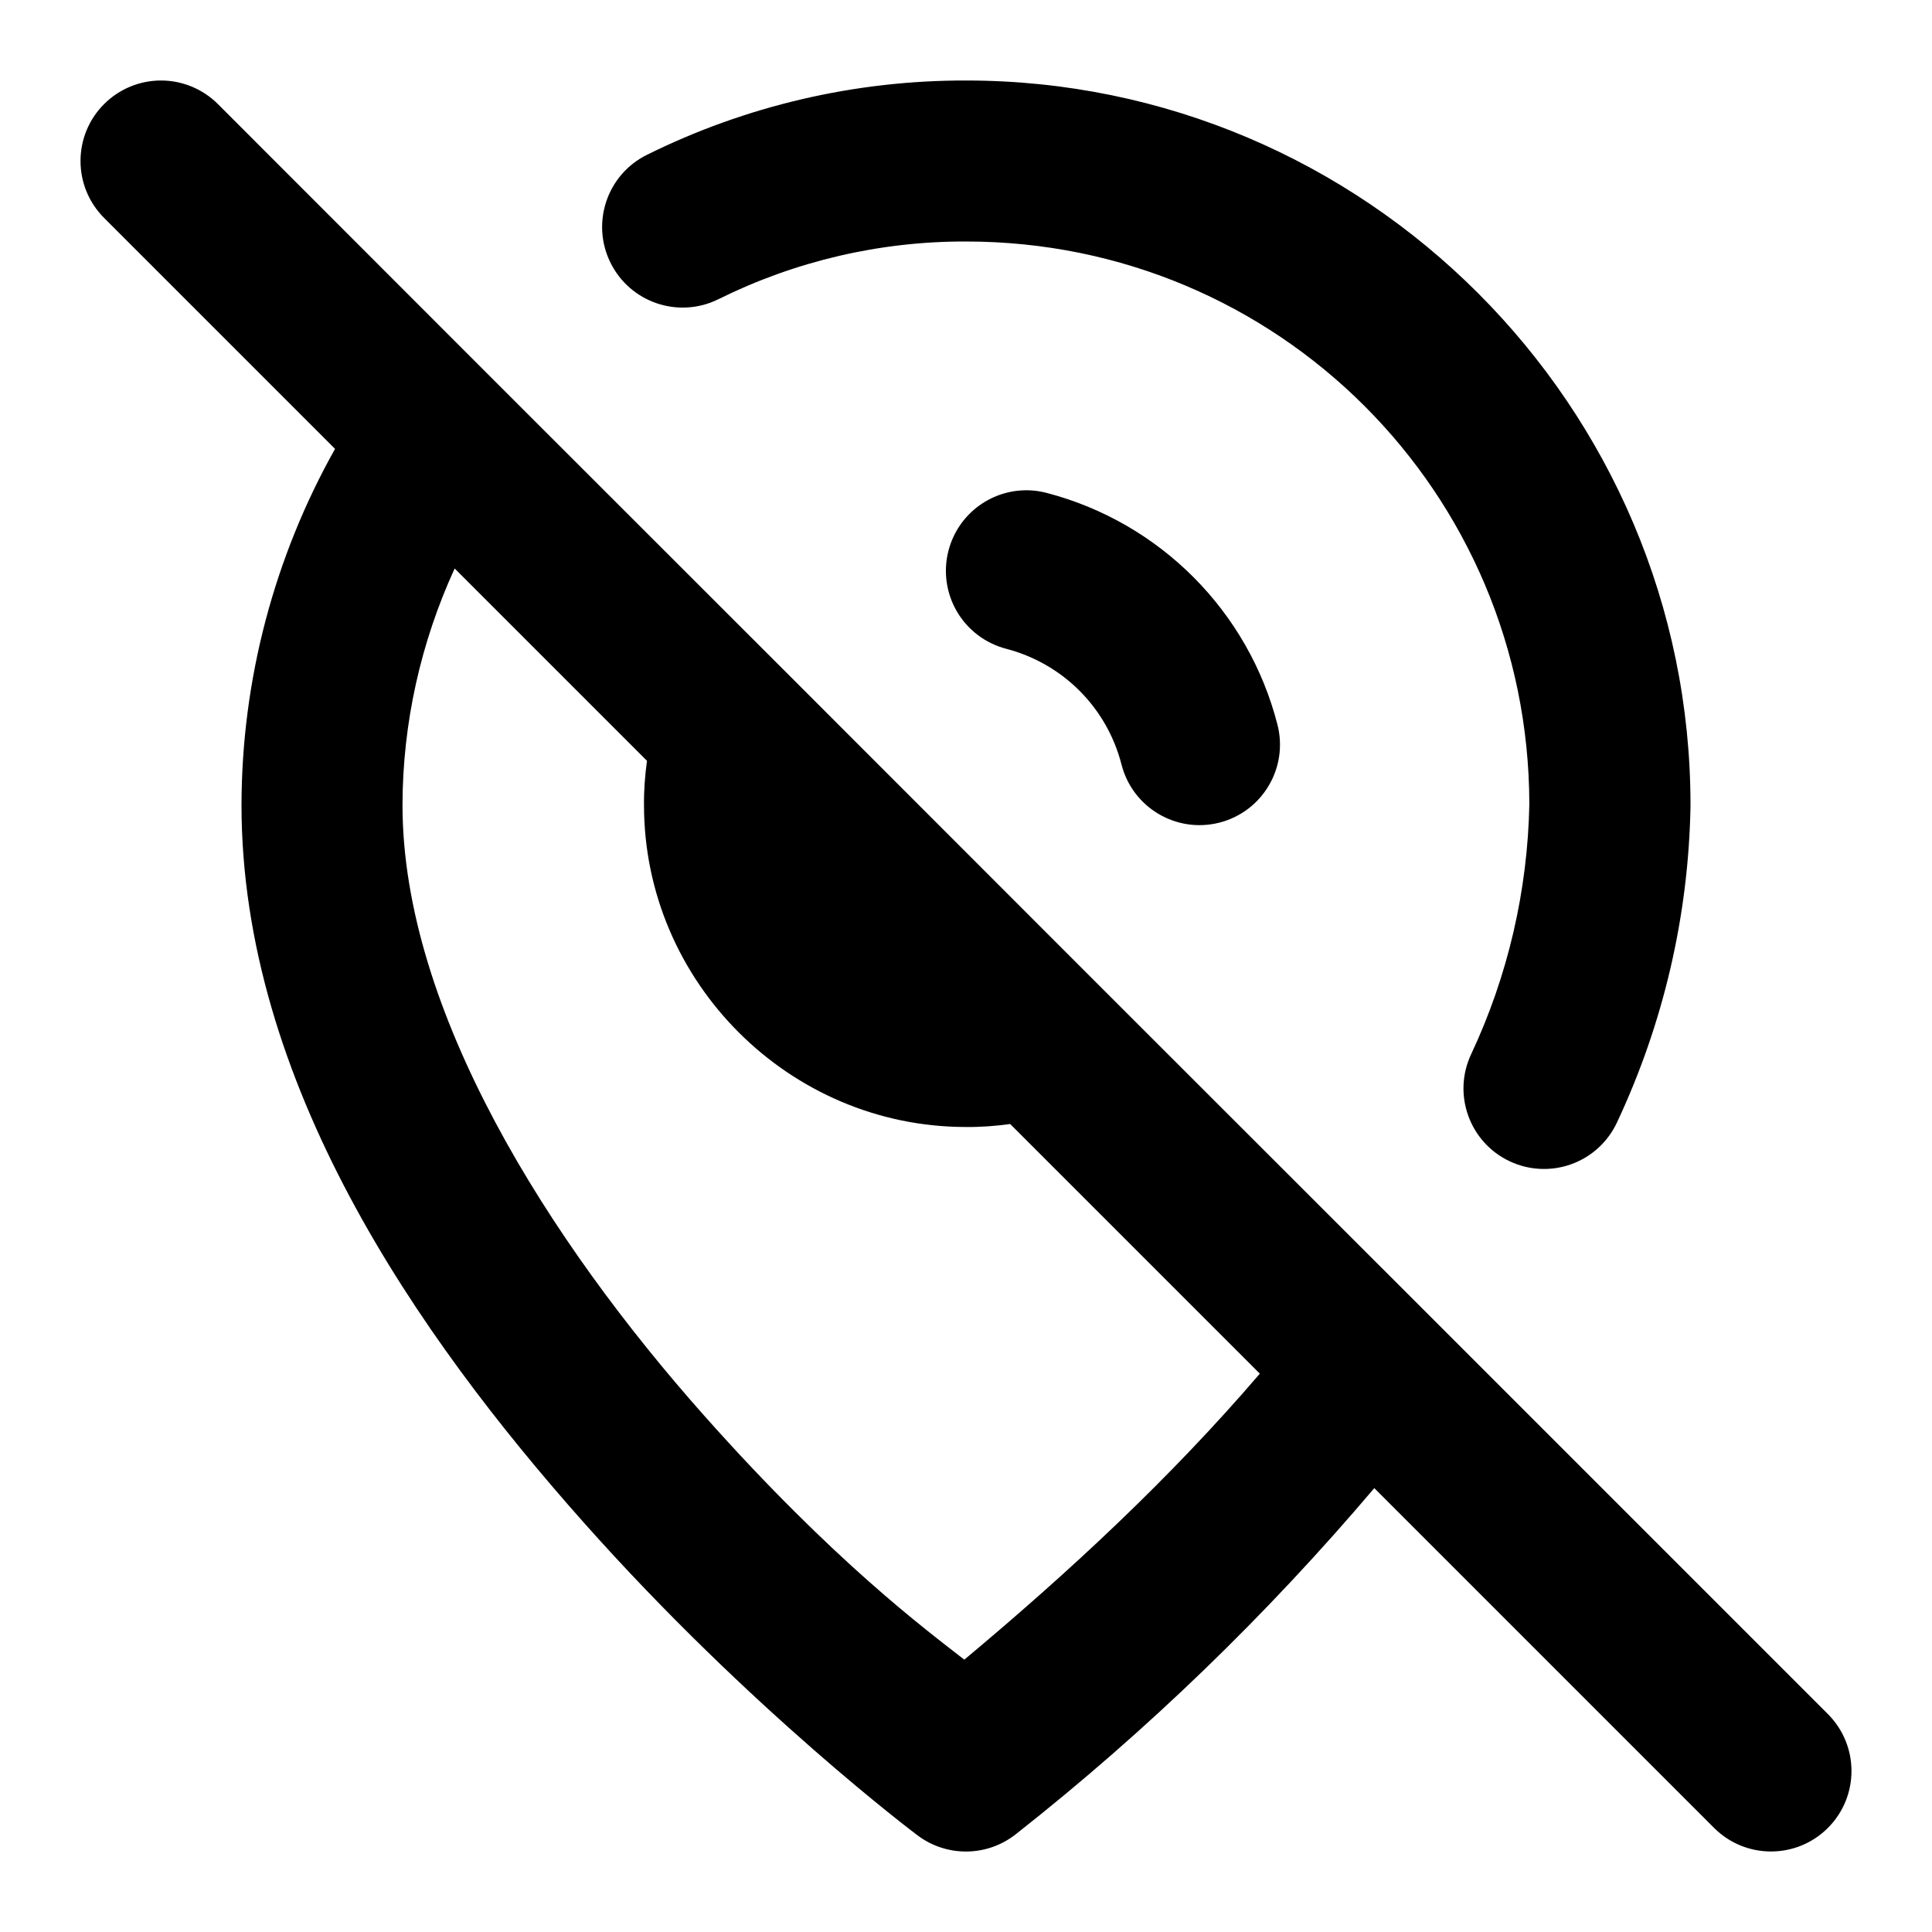
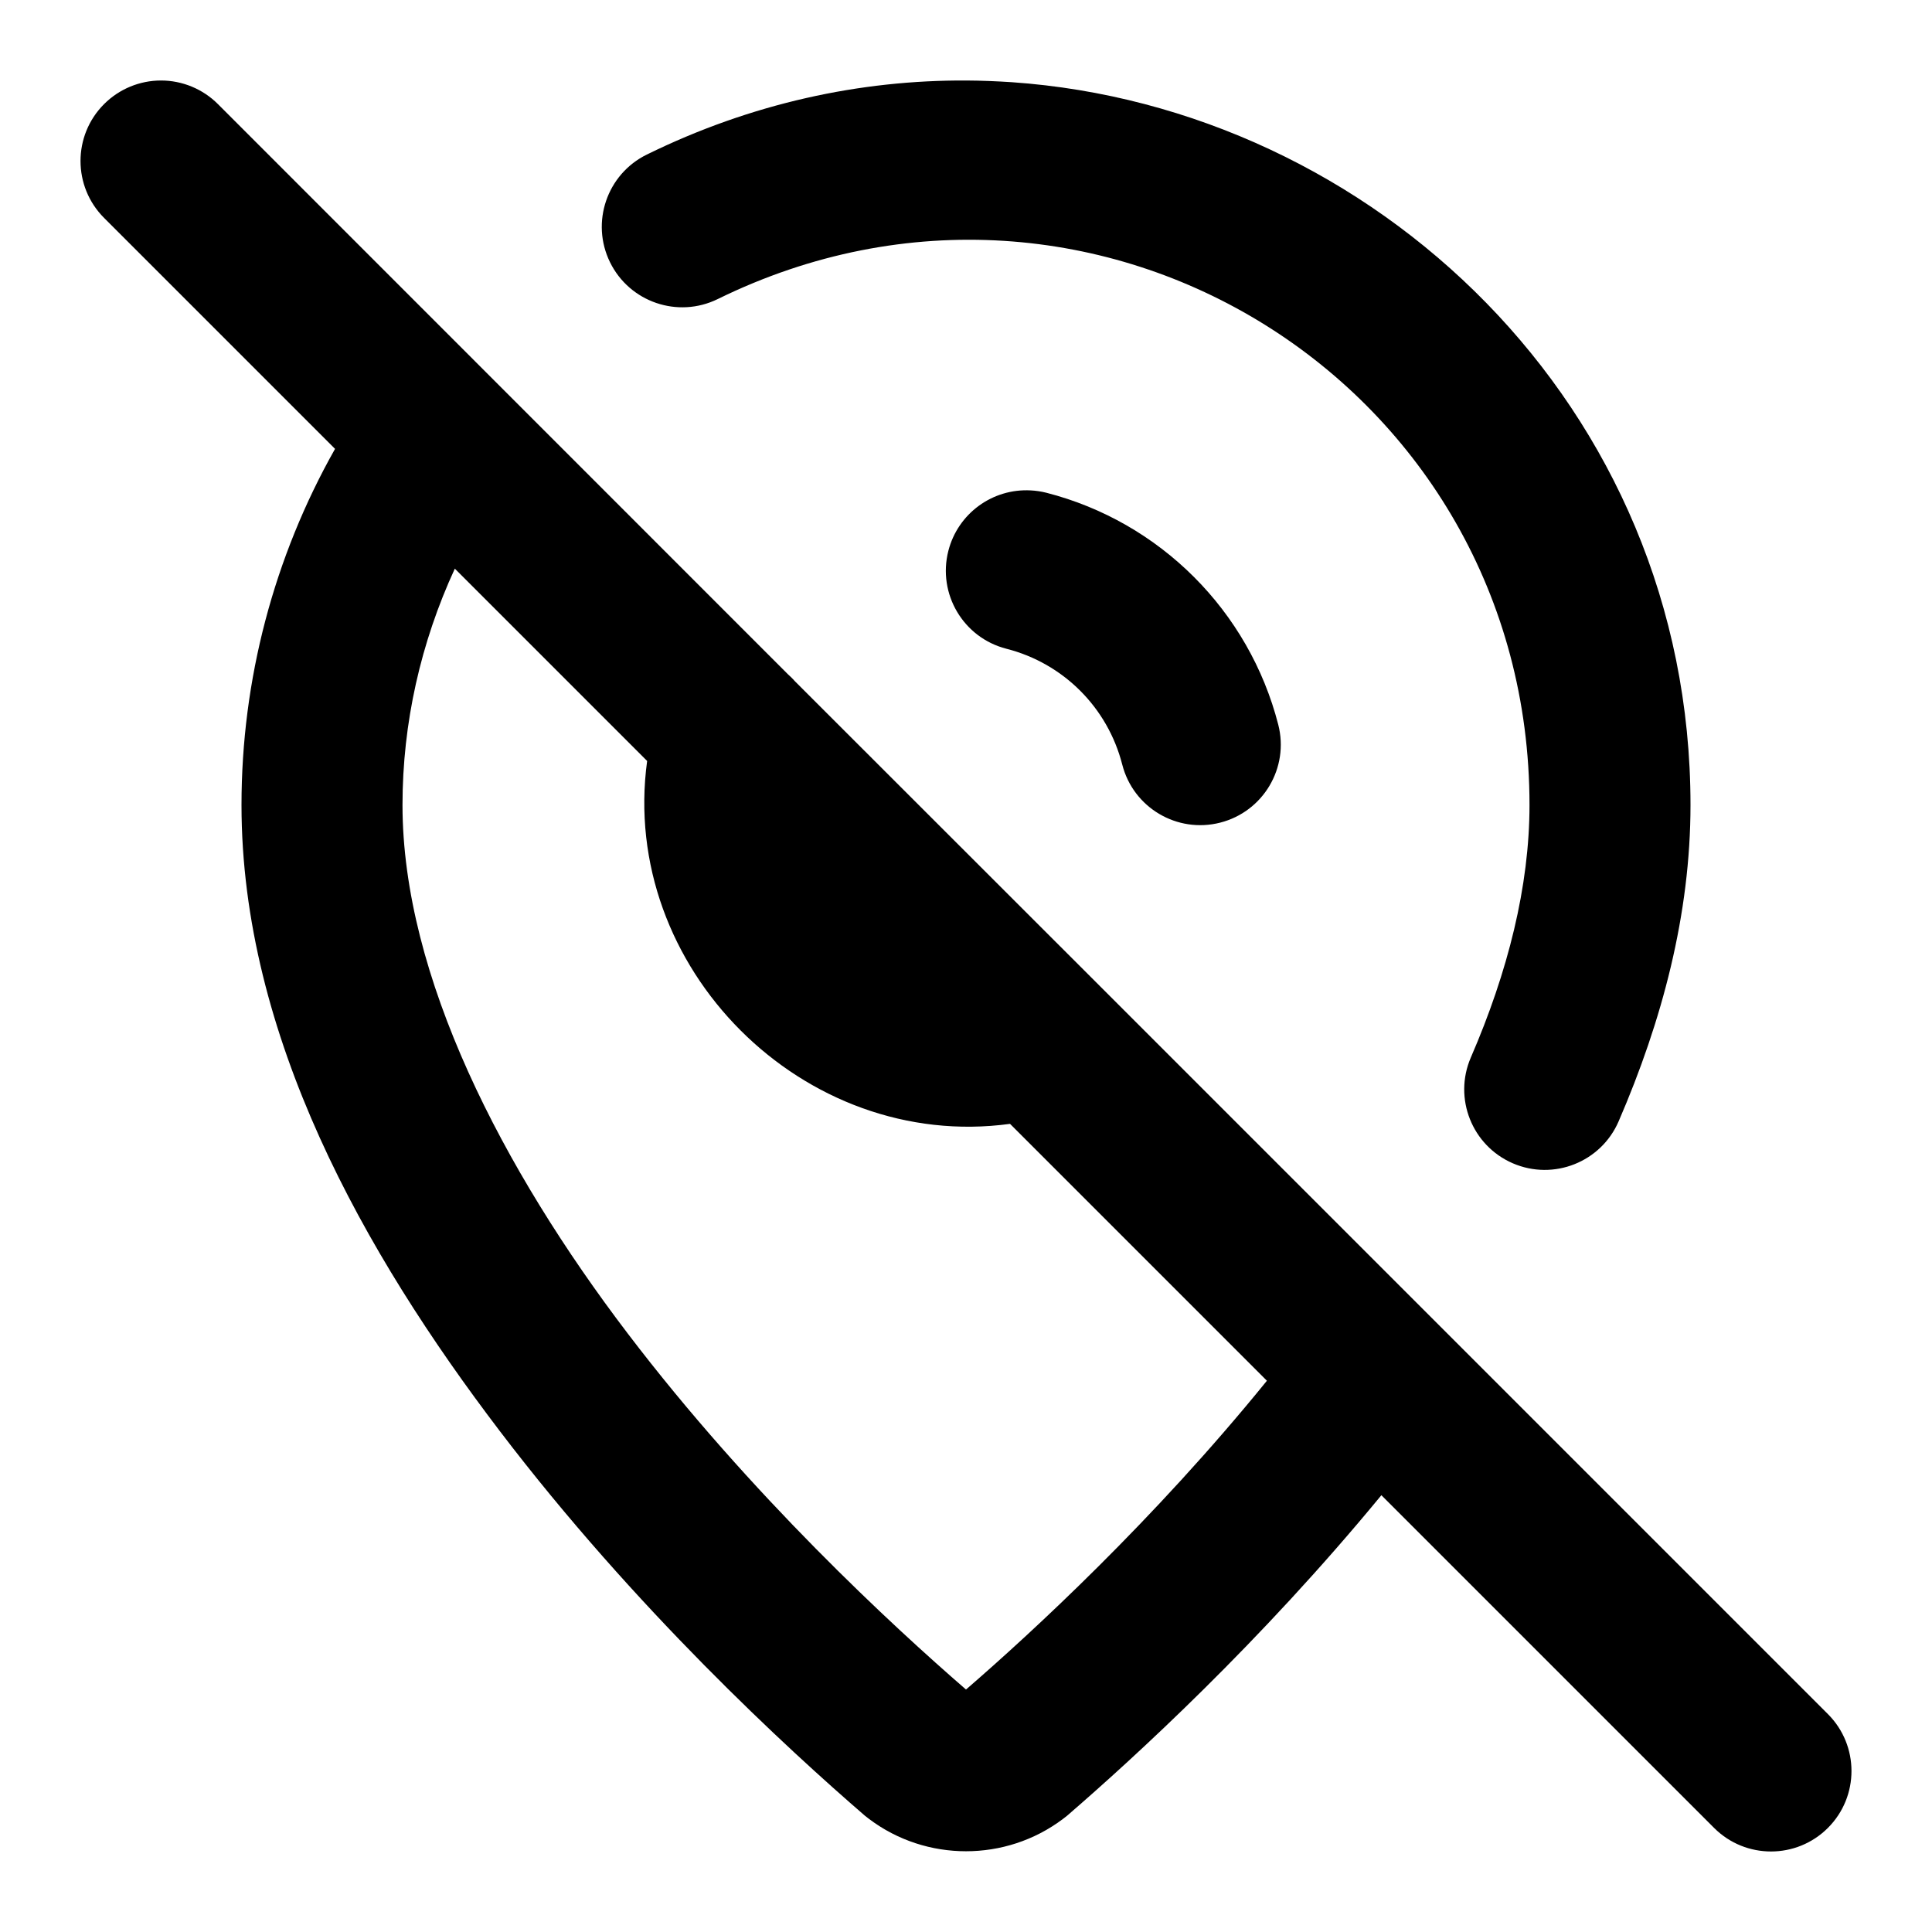
<svg xmlns="http://www.w3.org/2000/svg" width="24" height="24" viewBox="0 0 24 24" fill="currentColor" tags="location,waypoint,marker,remove" categories="maps,navigation,travel">
-   <path d="M 2 1 A 1 1 0 0 0 1.293 1.293 A 1 1 0 0 0 1.293 2.707 L 4.162 5.576 C 3.406 6.923 3.003 8.444 3 9.998 A 1 1 0 0 0 3 10 C 3 13.444 5.179 16.582 7.252 18.914 C 9.325 21.247 11.4 22.801 11.4 22.801 A 1 1 0 0 0 12.619 22.785 C 14.245 21.505 15.735 20.063 17.072 18.486 L 21.293 22.707 A 1 1 0 0 0 22.707 22.707 A 1 1 0 0 0 22.707 21.293 L 17.725 16.311 L 13.598 12.186 L 9.85 8.436 L 6.109 4.697 L 2.707 1.293 A 1 1 0 0 0 2 1 z M 12 1 C 10.625 0.997 9.267 1.313 8.035 1.924 A 1 1 0 0 0 7.584 3.264 A 1 1 0 0 0 8.924 3.717 C 9.879 3.243 10.932 2.997 11.998 3 A 1 1 0 0 0 12 3 C 15.874 3 18.992 6.117 18.998 9.99 C 18.977 11.064 18.732 12.123 18.275 13.096 A 1 1 0 0 0 18.754 14.426 A 1 1 0 0 0 20.086 13.945 C 20.664 12.715 20.975 11.378 21 10.02 A 1 1 0 0 0 21 10.018 A 1 1 0 0 0 21 10.016 A 1 1 0 0 0 21 10.014 A 1 1 0 0 0 21 10.012 A 1 1 0 0 0 21 10.01 A 1 1 0 0 0 21 10.008 A 1 1 0 0 0 21 10.006 A 1 1 0 0 0 21 10.004 A 1 1 0 0 0 21 10.002 A 1 1 0 0 0 21 10 C 21 5.042 16.96 1.001 12.002 1 L 12 1 z M 12.809 6.092 A 1 1 0 0 0 11.783 6.838 A 1 1 0 0 0 12.498 8.059 C 13.204 8.243 13.751 8.791 13.932 9.498 A 1 1 0 0 0 15.148 10.219 A 1 1 0 0 0 15.869 9.002 C 15.509 7.594 14.409 6.49 13.002 6.123 A 1 1 0 0 0 12.809 6.092 z M 5.648 7.062 L 8.037 9.451 C 8.012 9.634 7.998 9.819 8 10.004 C 8.002 12.198 9.802 13.998 11.996 14 C 12.181 14.002 12.366 13.988 12.549 13.963 L 15.65 17.064 C 14.541 18.359 13.288 19.523 11.979 20.617 C 11.5 20.242 10.364 19.404 8.748 17.586 C 6.822 15.419 5.001 12.557 5 10.002 L 5 10 C 5.002 8.981 5.227 7.98 5.648 7.062 z " />
+   <path d="M 2 1 A 1 1 0 0 0 1.293 1.293 A 1 1 0 0 0 1.293 2.707 L 4.162 5.576 C 3.402 6.922 3 8.445 3 10 C 3 12.866 4.523 15.563 6.207 17.775 C 7.891 19.988 9.784 21.726 10.746 22.557 A 1 1 0 0 0 10.799 22.598 C 11.507 23.13 12.493 23.13 13.201 22.598 A 1 1 0 0 0 13.254 22.557 C 14.097 21.829 15.655 20.403 17.16 18.574 L 21.293 22.707 A 1 1 0 0 0 22.707 22.707 A 1 1 0 0 0 22.707 21.293 L 13.559 12.145 L 13.555 12.141 A 1 1 0 0 0 13.553 12.139 L 9.869 8.457 L 9.859 8.445 A 1 1 0 0 0 9.791 8.379 L 2.707 1.293 A 1 1 0 0 0 2 1 z M 12.006 1 C 10.687 0.993 9.335 1.282 8.035 1.92 A 1 1 0 0 0 7.578 3.258 A 1 1 0 0 0 8.916 3.715 C 13.604 1.414 19 4.778 19 10 C 19 11.008 18.732 12.073 18.271 13.137 A 1 1 0 0 0 18.793 14.451 A 1 1 0 0 0 20.107 13.93 C 20.647 12.682 21 11.358 21 10 C 21 5.034 17.051 1.332 12.568 1.021 C 12.382 1.009 12.194 1.001 12.006 1 z M 12.805 6.092 A 1 1 0 0 0 11.781 6.842 A 1 1 0 0 0 12.502 8.059 C 13.21 8.24 13.76 8.79 13.941 9.498 A 1 1 0 0 0 15.158 10.219 A 1 1 0 0 0 15.879 9.002 C 15.517 7.59 14.41 6.483 12.998 6.121 A 1 1 0 0 0 12.805 6.092 z M 5.65 7.064 L 8.039 9.453 C 7.689 12.018 9.982 14.311 12.547 13.961 L 15.738 17.152 C 14.328 18.89 12.818 20.28 12 20.988 C 11.092 20.201 9.328 18.577 7.797 16.564 C 6.246 14.527 5 12.127 5 10 C 5 8.981 5.227 7.981 5.65 7.064 z " />
</svg>
